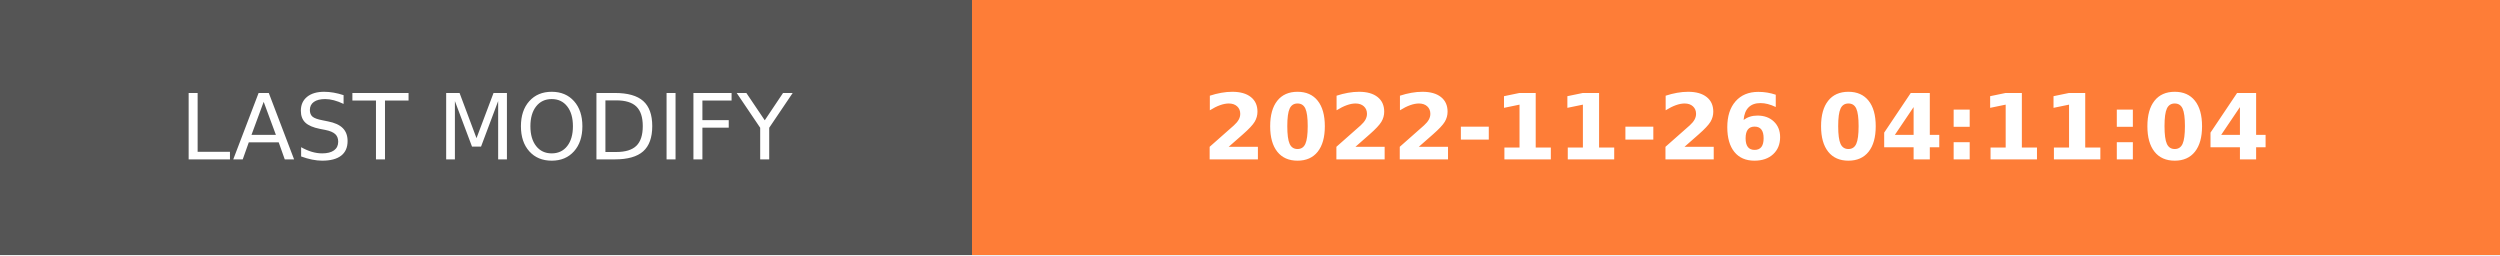
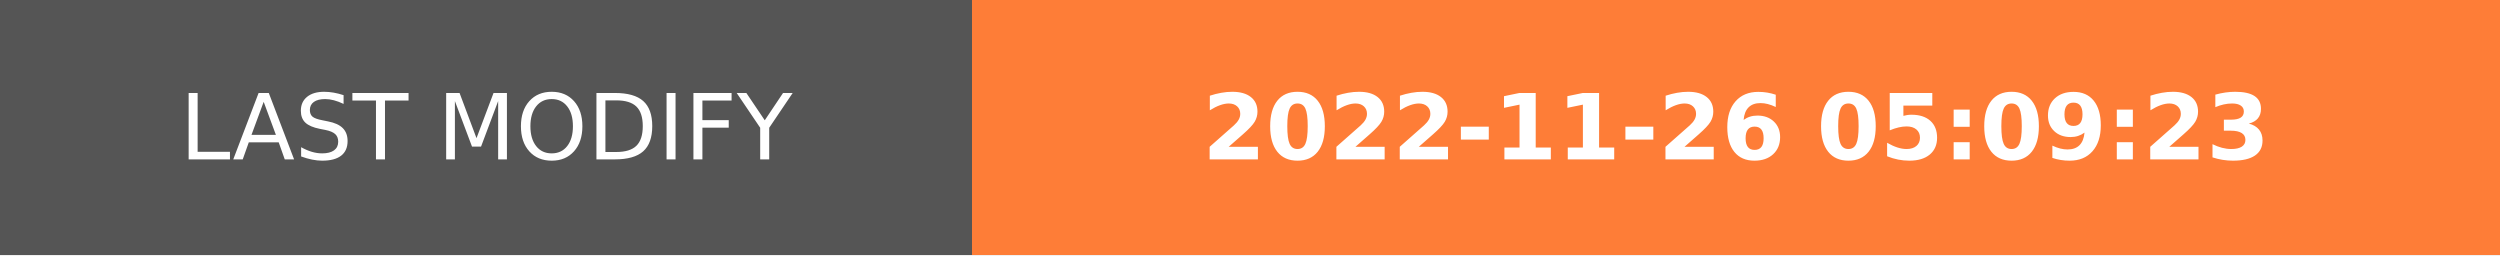
- <svg xmlns="http://www.w3.org/2000/svg" width="274.5" height="28" role="img" aria-label="LAST MODIFY: 2022-11-26 04:11:04">
+ <svg xmlns="http://www.w3.org/2000/svg" width="274.5" height="28" role="img" aria-label="LAST MODIFY: 2022-11-26 05:09:23">
  <g shape-rendering="crispEdges">
    <rect width="106.75" height="28" fill="#555" />
    <rect x="106.75" width="167.75" height="28" fill="#fe7d37" />
  </g>
  <g fill="#fff" text-anchor="middle" font-family="Verdana,Geneva,DejaVu Sans,sans-serif" text-rendering="geometricPrecision" font-size="100">
    <text transform="scale(.1)" x="533.75" y="175" textLength="827.5" fill="#fff">LAST MODIFY</text>
-     <text transform="scale(.1)" x="1906.25" y="175" textLength="1437.5" fill="#fff" font-weight="bold">2022-11-26 04:11:04</text>
+     <text transform="scale(.1)" x="1906.25" y="175" textLength="1437.5" fill="#fff" font-weight="bold">2022-11-26 05:09:23</text>
  </g>
</svg>
